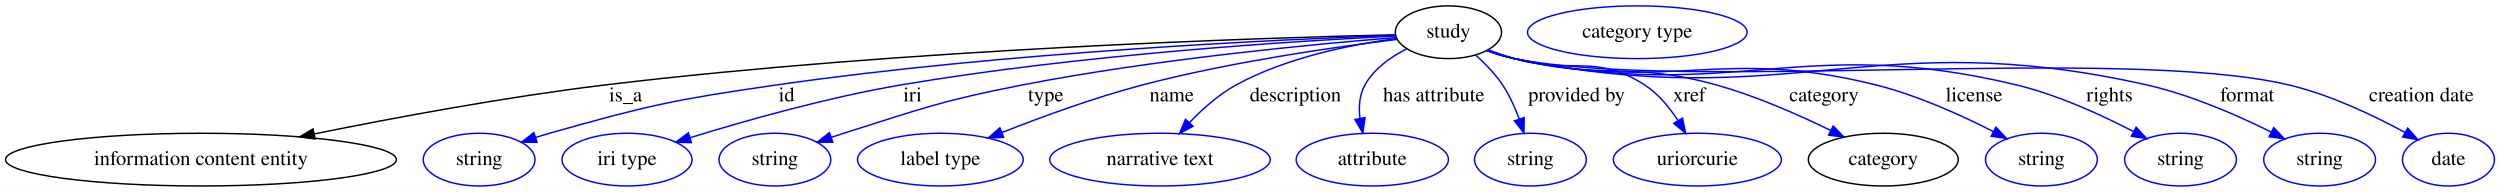
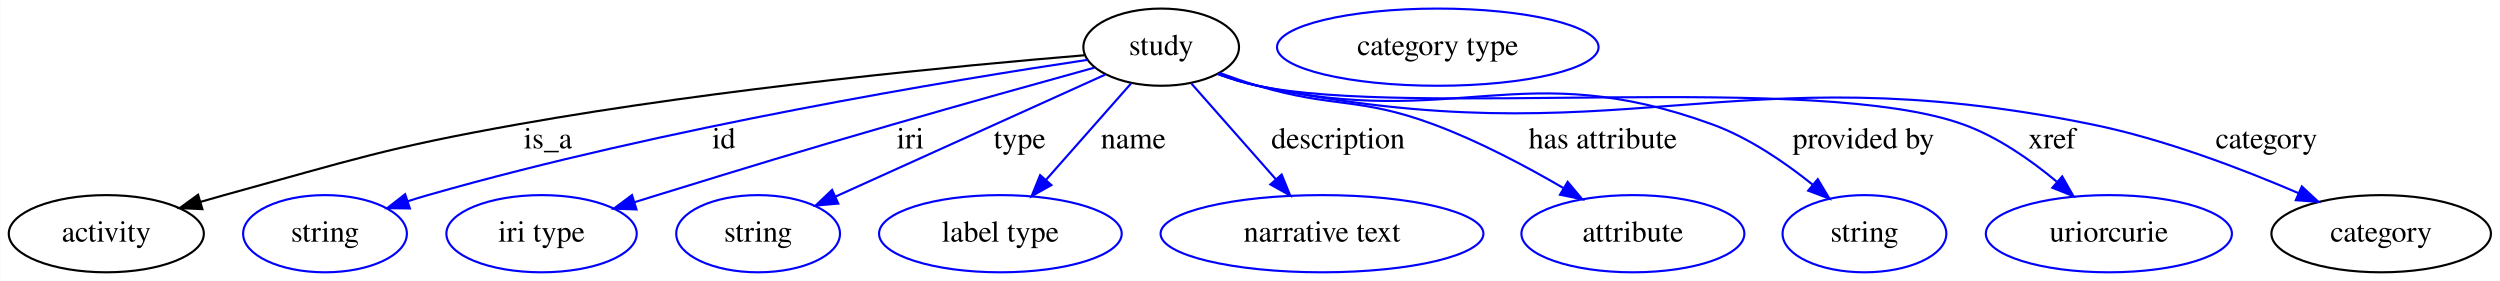
- <svg xmlns="http://www.w3.org/2000/svg" width="1707pt" height="131pt" viewBox="0.00 0.00 1707.44 131.00">
+ <svg xmlns="http://www.w3.org/2000/svg" width="1166pt" height="131pt" viewBox="0.00 0.00 1165.84 131.00">
  <g id="graph0" class="graph" transform="scale(1 1) rotate(0) translate(4 127)">
-     <polygon fill="white" stroke="transparent" points="-4,4 -4,-127 1703.44,-127 1703.44,4 -4,4" />
+     <polygon fill="white" stroke="transparent" points="-4,4 -4,-127 1161.84,-127 1161.84,4 -4,4" />
    <g id="node1" class="node">
-       <ellipse fill="none" stroke="black" cx="985.24" cy="-105" rx="36.29" ry="18" />
-       <text text-anchor="middle" x="985.24" y="-101.3" font-family="Times,serif" font-size="14.00">study</text>
+       <ellipse fill="none" stroke="black" cx="537.5" cy="-105" rx="36.29" ry="18" />
+       <text text-anchor="middle" x="537.5" y="-101.3" font-family="Times,serif" font-size="14.00">study</text>
    </g>
    <g id="node2" class="node">
-       <ellipse fill="none" stroke="black" cx="133.24" cy="-18" rx="133.48" ry="18" />
-       <text text-anchor="middle" x="133.24" y="-14.3" font-family="Times,serif" font-size="14.00">information content entity</text>
+       <ellipse fill="none" stroke="black" cx="45.5" cy="-18" rx="45.49" ry="18" />
+       <text text-anchor="middle" x="45.5" y="-14.3" font-family="Times,serif" font-size="14.00">activity</text>
    </g>
    <g id="edge1" class="edge">
-       <path fill="none" stroke="black" d="M948.71,-103.28C857.44,-101.16 612.15,-93.46 409.24,-69 341.76,-60.87 265.83,-46.74 210.71,-35.57" />
-       <polygon fill="black" stroke="black" points="211.17,-32.1 200.67,-33.53 209.77,-38.95 211.17,-32.1" />
-       <text text-anchor="middle" x="423.24" y="-57.8" font-family="Times,serif" font-size="14.00">is_a</text>
+       <path fill="none" stroke="black" d="M501.73,-101.23C445.29,-96.54 332.23,-85.87 237.5,-69 175.84,-58.02 160.89,-52.59 100.5,-36 96.91,-35.02 93.21,-33.96 89.5,-32.87" />
+       <polygon fill="black" stroke="black" points="90.31,-29.46 79.72,-29.95 88.3,-36.17 90.31,-29.46" />
+       <text text-anchor="middle" x="251.5" y="-57.8" font-family="Times,serif" font-size="14.00">is_a</text>
    </g>
    <g id="node3" class="node">
-       <ellipse fill="none" stroke="blue" cx="323.24" cy="-18" rx="38.19" ry="18" />
-       <text text-anchor="middle" x="323.24" y="-14.3" font-family="Times,serif" font-size="14.00">string</text>
+       <ellipse fill="none" stroke="blue" cx="147.5" cy="-18" rx="38.19" ry="18" />
+       <text text-anchor="middle" x="147.5" y="-14.3" font-family="Times,serif" font-size="14.00">string</text>
    </g>
    <g id="edge2" class="edge">
-       <path fill="none" stroke="blue" d="M949.06,-102.89C871.31,-100.13 682.67,-91.51 526.24,-69 456.52,-58.97 439.02,-55.13 371.24,-36 368.13,-35.12 364.94,-34.15 361.74,-33.13" />
-       <polygon fill="blue" stroke="blue" points="362.83,-29.8 352.23,-29.95 360.61,-36.44 362.83,-29.8" />
-       <text text-anchor="middle" x="533.24" y="-57.8" font-family="Times,serif" font-size="14.00">id</text>
+       <path fill="none" stroke="blue" d="M503.07,-99.08C440.91,-89.76 306.09,-67.62 195.5,-36 192.39,-35.11 189.2,-34.13 186,-33.11" />
+       <polygon fill="blue" stroke="blue" points="187.09,-29.78 176.5,-29.92 184.87,-36.42 187.09,-29.78" />
+       <text text-anchor="middle" x="333.5" y="-57.8" font-family="Times,serif" font-size="14.00">id</text>
    </g>
    <g id="node4" class="node">
-       <ellipse fill="none" stroke="blue" cx="424.24" cy="-18" rx="44.39" ry="18" />
-       <text text-anchor="middle" x="424.24" y="-14.3" font-family="Times,serif" font-size="14.00">iri type</text>
+       <ellipse fill="none" stroke="blue" cx="248.5" cy="-18" rx="44.39" ry="18" />
+       <text text-anchor="middle" x="248.5" y="-14.3" font-family="Times,serif" font-size="14.00">iri type</text>
    </g>
    <g id="edge3" class="edge">
-       <path fill="none" stroke="blue" d="M949.16,-102.42C882.17,-99.1 734.2,-89.89 611.24,-69 561.06,-60.48 504.79,-44.54 467.21,-32.94" />
-       <polygon fill="blue" stroke="blue" points="468.19,-29.58 457.6,-29.94 466.11,-36.26 468.19,-29.58" />
-       <text text-anchor="middle" x="619.24" y="-57.8" font-family="Times,serif" font-size="14.00">iri</text>
+       <path fill="none" stroke="blue" d="M506.37,-95.46C481.05,-88.47 444.42,-78.26 412.5,-69 363.47,-54.78 351.28,-51 302.5,-36 299,-34.93 295.38,-33.81 291.75,-32.67" />
+       <polygon fill="blue" stroke="blue" points="292.77,-29.32 282.18,-29.68 290.68,-36.01 292.77,-29.32" />
+       <text text-anchor="middle" x="420.5" y="-57.8" font-family="Times,serif" font-size="14.00">iri</text>
    </g>
    <g id="node5" class="node">
-       <ellipse fill="none" stroke="blue" cx="525.24" cy="-18" rx="38.19" ry="18" />
-       <text text-anchor="middle" x="525.24" y="-14.3" font-family="Times,serif" font-size="14.00">string</text>
+       <ellipse fill="none" stroke="blue" cx="349.5" cy="-18" rx="38.19" ry="18" />
+       <text text-anchor="middle" x="349.5" y="-14.3" font-family="Times,serif" font-size="14.00">string</text>
    </g>
    <g id="edge4" class="edge">
-       <path fill="none" stroke="blue" d="M949.14,-101.35C893.88,-96.9 785.15,-86.67 694.24,-69 639.1,-58.28 625.81,-52.9 572.24,-36 569.48,-35.13 566.65,-34.2 563.81,-33.24" />
-       <polygon fill="blue" stroke="blue" points="564.79,-29.87 554.19,-29.9 562.49,-36.49 564.79,-29.87" />
-       <text text-anchor="middle" x="710.24" y="-57.8" font-family="Times,serif" font-size="14.00">type</text>
+       <path fill="none" stroke="blue" d="M511.36,-92.18C478.66,-77.4 422.52,-52.01 385.7,-35.37" />
+       <polygon fill="blue" stroke="blue" points="386.88,-32.06 376.33,-31.13 384,-38.44 386.88,-32.06" />
+       <text text-anchor="middle" x="471.5" y="-57.8" font-family="Times,serif" font-size="14.00">type</text>
    </g>
    <g id="node6" class="node">
-       <ellipse fill="none" stroke="blue" cx="638.24" cy="-18" rx="56.59" ry="18" />
-       <text text-anchor="middle" x="638.24" y="-14.3" font-family="Times,serif" font-size="14.00">label type</text>
+       <ellipse fill="none" stroke="blue" cx="462.5" cy="-18" rx="56.59" ry="18" />
+       <text text-anchor="middle" x="462.5" y="-14.3" font-family="Times,serif" font-size="14.00">label type</text>
    </g>
    <g id="edge5" class="edge">
-       <path fill="none" stroke="blue" d="M950.07,-100.09C908.2,-94.99 836.37,-84.79 776.24,-69 743.42,-60.38 707.41,-47.2 680.4,-36.54" />
-       <polygon fill="blue" stroke="blue" points="681.47,-33.2 670.89,-32.74 678.87,-39.7 681.47,-33.2" />
-       <text text-anchor="middle" x="796.24" y="-57.8" font-family="Times,serif" font-size="14.00">name</text>
+       <path fill="none" stroke="blue" d="M523.39,-88.01C512.22,-75.35 496.44,-57.47 483.74,-43.08" />
+       <polygon fill="blue" stroke="blue" points="486.29,-40.68 477.05,-35.5 481.04,-45.31 486.29,-40.68" />
+       <text text-anchor="middle" x="524.5" y="-57.8" font-family="Times,serif" font-size="14.00">name</text>
    </g>
    <g id="node7" class="node">
-       <ellipse fill="none" stroke="blue" cx="788.24" cy="-18" rx="75.29" ry="18" />
-       <text text-anchor="middle" x="788.24" y="-14.3" font-family="Times,serif" font-size="14.00">narrative text</text>
+       <ellipse fill="none" stroke="blue" cx="612.5" cy="-18" rx="75.29" ry="18" />
+       <text text-anchor="middle" x="612.5" y="-14.3" font-family="Times,serif" font-size="14.00">narrative text</text>
    </g>
    <g id="edge6" class="edge">
-       <path fill="none" stroke="blue" d="M949.68,-100.69C919.11,-96.65 874.64,-87.85 840.24,-69 828.4,-62.51 817.31,-52.62 808.44,-43.34" />
-       <polygon fill="blue" stroke="blue" points="810.86,-40.81 801.54,-35.78 805.69,-45.53 810.86,-40.81" />
-       <text text-anchor="middle" x="880.74" y="-57.8" font-family="Times,serif" font-size="14.00">description</text>
+       <path fill="none" stroke="blue" d="M551.6,-88.01C562.7,-75.43 578.35,-57.7 591.01,-43.35" />
+       <polygon fill="blue" stroke="blue" points="593.69,-45.6 597.68,-35.79 588.44,-40.97 593.69,-45.6" />
+       <text text-anchor="middle" x="620" y="-57.8" font-family="Times,serif" font-size="14.00">description</text>
    </g>
    <g id="node8" class="node">
-       <ellipse fill="none" stroke="blue" cx="933.24" cy="-18" rx="51.99" ry="18" />
-       <text text-anchor="middle" x="933.24" y="-14.3" font-family="Times,serif" font-size="14.00">attribute</text>
+       <ellipse fill="none" stroke="blue" cx="757.5" cy="-18" rx="51.99" ry="18" />
+       <text text-anchor="middle" x="757.5" y="-14.3" font-family="Times,serif" font-size="14.00">attribute</text>
    </g>
    <g id="edge7" class="edge">
-       <path fill="none" stroke="blue" d="M956.85,-93.71C945.88,-88.18 934.47,-80.15 928.24,-69 924.39,-62.12 923.88,-53.86 924.83,-46.06" />
-       <polygon fill="blue" stroke="blue" points="928.27,-46.71 926.77,-36.22 921.41,-45.36 928.27,-46.71" />
-       <text text-anchor="middle" x="975.24" y="-57.8" font-family="Times,serif" font-size="14.00">has attribute</text>
+       <path fill="none" stroke="blue" d="M564.89,-92.93C570.65,-90.81 576.73,-88.71 582.5,-87 618.26,-76.38 629.51,-81.96 664.5,-69 685.58,-61.19 707.8,-49.39 725.23,-39.22" />
+       <polygon fill="blue" stroke="blue" points="727.08,-42.19 733.88,-34.07 723.5,-36.18 727.08,-42.19" />
+       <text text-anchor="middle" x="743.5" y="-57.8" font-family="Times,serif" font-size="14.00">has attribute</text>
    </g>
    <g id="node9" class="node">
-       <ellipse fill="none" stroke="blue" cx="1041.24" cy="-18" rx="38.19" ry="18" />
-       <text text-anchor="middle" x="1041.24" y="-14.3" font-family="Times,serif" font-size="14.00">string</text>
+       <ellipse fill="none" stroke="blue" cx="865.5" cy="-18" rx="38.19" ry="18" />
+       <text text-anchor="middle" x="865.5" y="-14.3" font-family="Times,serif" font-size="14.00">string</text>
    </g>
    <g id="edge8" class="edge">
-       <path fill="none" stroke="blue" d="M1003.86,-89.39C1010.34,-83.58 1017.23,-76.5 1022.24,-69 1026.95,-61.94 1030.72,-53.54 1033.62,-45.67" />
-       <polygon fill="blue" stroke="blue" points="1036.96,-46.71 1036.83,-36.12 1030.32,-44.48 1036.96,-46.71" />
-       <text text-anchor="middle" x="1072.74" y="-57.8" font-family="Times,serif" font-size="14.00">provided by</text>
+       <path fill="none" stroke="blue" d="M564.25,-92.51C570.17,-90.36 576.47,-88.37 582.5,-87 674.72,-66.09 705.64,-101.35 794.5,-69 811.58,-62.78 828.32,-51.33 841.25,-40.95" />
+       <polygon fill="blue" stroke="blue" points="843.73,-43.44 849.17,-34.35 839.25,-38.07 843.73,-43.44" />
+       <text text-anchor="middle" x="865" y="-57.8" font-family="Times,serif" font-size="14.00">provided by</text>
    </g>
    <g id="node10" class="node">
-       <ellipse fill="none" stroke="blue" cx="1155.24" cy="-18" rx="57.39" ry="18" />
-       <text text-anchor="middle" x="1155.24" y="-14.3" font-family="Times,serif" font-size="14.00">uriorcurie</text>
+       <ellipse fill="none" stroke="blue" cx="979.5" cy="-18" rx="57.39" ry="18" />
+       <text text-anchor="middle" x="979.5" y="-14.3" font-family="Times,serif" font-size="14.00">uriorcurie</text>
    </g>
    <g id="edge9" class="edge">
-       <path fill="none" stroke="blue" d="M1012.61,-92.86C1018.37,-90.74 1024.46,-88.66 1030.24,-87 1069.02,-75.83 1085.33,-90.89 1119.24,-69 1128.54,-63 1136.2,-53.67 1142.04,-44.7" />
-       <polygon fill="blue" stroke="blue" points="1145.12,-46.35 1147.25,-35.97 1139.11,-42.76 1145.12,-46.35" />
-       <text text-anchor="middle" x="1149.74" y="-57.8" font-family="Times,serif" font-size="14.00">xref</text>
+       <path fill="none" stroke="blue" d="M564.22,-92.37C570.14,-90.23 576.45,-88.28 582.5,-87 654.14,-71.88 842.57,-93.72 911.5,-69 927.52,-63.25 943.01,-52.42 955.14,-42.31" />
+       <polygon fill="blue" stroke="blue" points="957.73,-44.7 962.97,-35.49 953.13,-39.42 957.73,-44.7" />
+       <text text-anchor="middle" x="953" y="-57.8" font-family="Times,serif" font-size="14.00">xref</text>
    </g>
    <g id="node11" class="node">
-       <ellipse fill="none" stroke="black" cx="1282.24" cy="-18" rx="51.19" ry="18" />
-       <text text-anchor="middle" x="1282.24" y="-14.3" font-family="Times,serif" font-size="14.00">category</text>
+       <ellipse fill="none" stroke="black" cx="1106.5" cy="-18" rx="51.19" ry="18" />
+       <text text-anchor="middle" x="1106.5" y="-14.3" font-family="Times,serif" font-size="14.00">category</text>
    </g>
    <g id="edge10" class="edge">
-       <path fill="none" stroke="blue" d="M1012.04,-92.72C1017.95,-90.56 1024.24,-88.5 1030.24,-87 1090.24,-71.97 1108.65,-85.59 1168.24,-69 1195.38,-61.44 1224.45,-48.62 1246.43,-37.85" />
-       <polygon fill="blue" stroke="blue" points="1248.01,-40.97 1255.4,-33.38 1244.89,-34.71 1248.01,-40.97" />
-       <text text-anchor="middle" x="1241.74" y="-57.8" font-family="Times,serif" font-size="14.00">category</text>
-     </g>
-     <g id="node13" class="node">
-       <ellipse fill="none" stroke="blue" cx="1390.24" cy="-18" rx="38.19" ry="18" />
-       <text text-anchor="middle" x="1390.24" y="-14.3" font-family="Times,serif" font-size="14.00">string</text>
-     </g>
-     <g id="edge11" class="edge">
-       <path fill="none" stroke="blue" d="M1011.98,-92.46C1017.9,-90.31 1024.2,-88.33 1030.24,-87 1137.73,-63.3 1170.45,-95.66 1277.24,-69 1305.47,-61.95 1335.5,-48.34 1357.51,-37.09" />
-       <polygon fill="blue" stroke="blue" points="1359.17,-40.17 1366.41,-32.45 1355.93,-33.97 1359.17,-40.17" />
-       <text text-anchor="middle" x="1344.24" y="-57.8" font-family="Times,serif" font-size="14.00">license</text>
-     </g>
-     <g id="node14" class="node">
-       <ellipse fill="none" stroke="blue" cx="1485.24" cy="-18" rx="38.19" ry="18" />
-       <text text-anchor="middle" x="1485.24" y="-14.3" font-family="Times,serif" font-size="14.00">string</text>
-     </g>
-     <g id="edge12" class="edge">
-       <path fill="none" stroke="blue" d="M1011.96,-92.36C1017.88,-90.22 1024.19,-88.27 1030.24,-87 1179.64,-55.65 1224.82,-104.72 1373.24,-69 1401.37,-62.23 1431.2,-48.56 1452.99,-37.22" />
-       <polygon fill="blue" stroke="blue" points="1454.92,-40.16 1462.1,-32.37 1451.63,-33.98 1454.92,-40.16" />
-       <text text-anchor="middle" x="1436.74" y="-57.8" font-family="Times,serif" font-size="14.00">rights</text>
-     </g>
-     <g id="node15" class="node">
-       <ellipse fill="none" stroke="blue" cx="1580.24" cy="-18" rx="38.19" ry="18" />
-       <text text-anchor="middle" x="1580.24" y="-14.3" font-family="Times,serif" font-size="14.00">string</text>
-     </g>
-     <g id="edge13" class="edge">
-       <path fill="none" stroke="blue" d="M1011.47,-92.49C1017.53,-90.28 1024.02,-88.27 1030.24,-87 1218.52,-48.55 1274.75,-111.16 1462.24,-69 1492.19,-62.26 1524.14,-48.26 1547.23,-36.79" />
-       <polygon fill="blue" stroke="blue" points="1548.9,-39.86 1556.24,-32.21 1545.74,-33.62 1548.9,-39.86" />
-       <text text-anchor="middle" x="1530.74" y="-57.8" font-family="Times,serif" font-size="14.00">format</text>
-     </g>
-     <g id="node16" class="node">
-       <ellipse fill="none" stroke="blue" cx="1668.24" cy="-18" rx="31.4" ry="18" />
-       <text text-anchor="middle" x="1668.24" y="-14.3" font-family="Times,serif" font-size="14.00">date</text>
-     </g>
-     <g id="edge14" class="edge">
-       <path fill="none" stroke="blue" d="M1011.46,-92.45C1017.52,-90.25 1024.01,-88.25 1030.24,-87 1145.57,-63.91 1444.77,-96.05 1559.24,-69 1587.48,-62.33 1617.28,-48.1 1638.57,-36.52" />
-       <polygon fill="blue" stroke="blue" points="1640.39,-39.51 1647.43,-31.59 1636.99,-33.4 1640.39,-39.51" />
-       <text text-anchor="middle" x="1649.74" y="-57.8" font-family="Times,serif" font-size="14.00">creation date</text>
+       <path fill="none" stroke="blue" d="M563.73,-92.51C569.79,-90.3 576.28,-88.28 582.5,-87 751.99,-51.98 801.89,-103.46 971.5,-69 1005.09,-62.17 1041.44,-48.31 1067.95,-36.91" />
+       <polygon fill="blue" stroke="blue" points="1069.49,-40.05 1077.24,-32.84 1066.68,-33.64 1069.49,-40.05" />
+       <text text-anchor="middle" x="1053" y="-57.8" font-family="Times,serif" font-size="14.00">category</text>
    </g>
    <g id="node12" class="node">
-       <ellipse fill="none" stroke="blue" cx="1114.24" cy="-105" rx="74.99" ry="18" />
-       <text text-anchor="middle" x="1114.24" y="-101.3" font-family="Times,serif" font-size="14.00">category type</text>
+       <ellipse fill="none" stroke="blue" cx="666.5" cy="-105" rx="74.99" ry="18" />
+       <text text-anchor="middle" x="666.5" y="-101.3" font-family="Times,serif" font-size="14.00">category type</text>
    </g>
  </g>
</svg>
